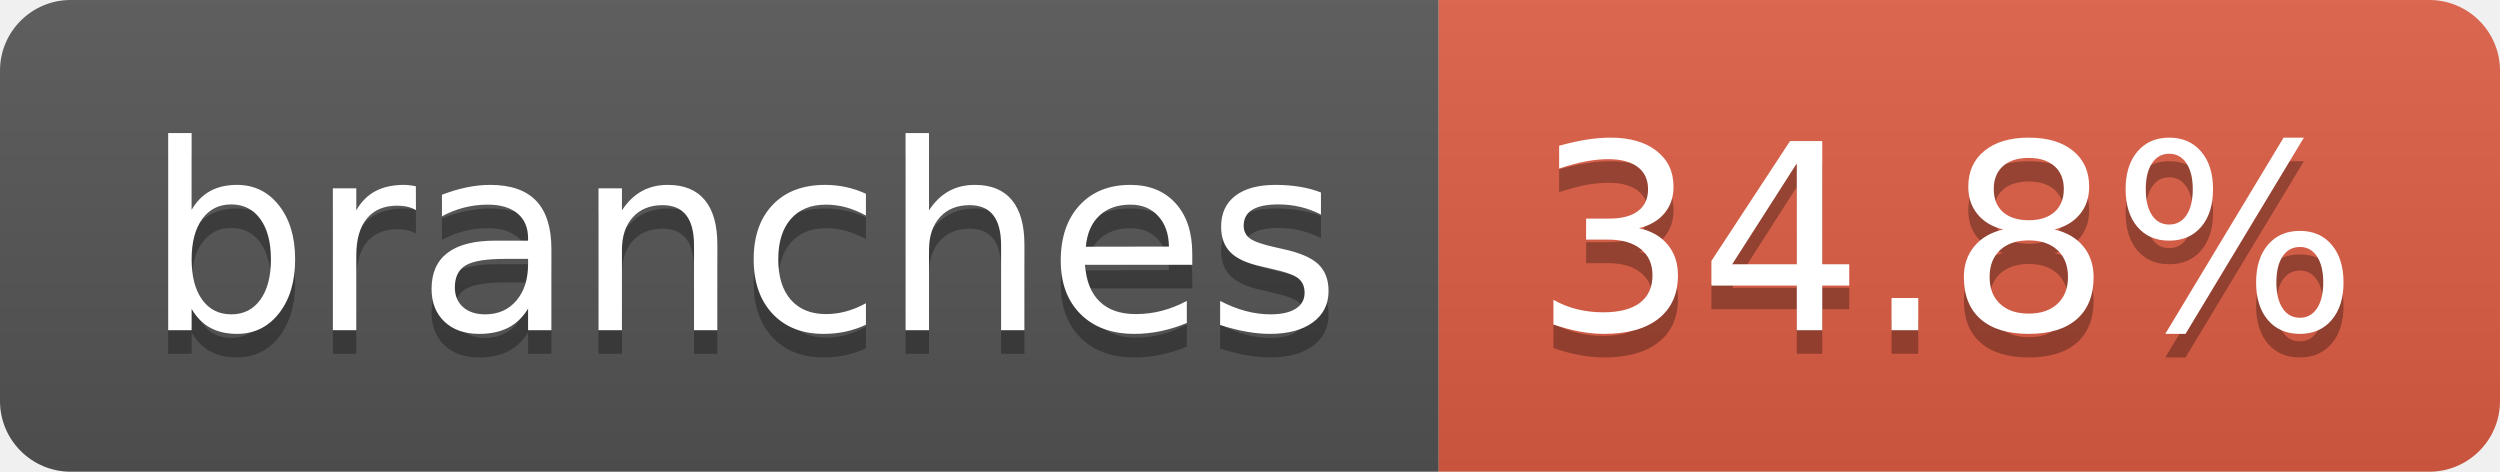
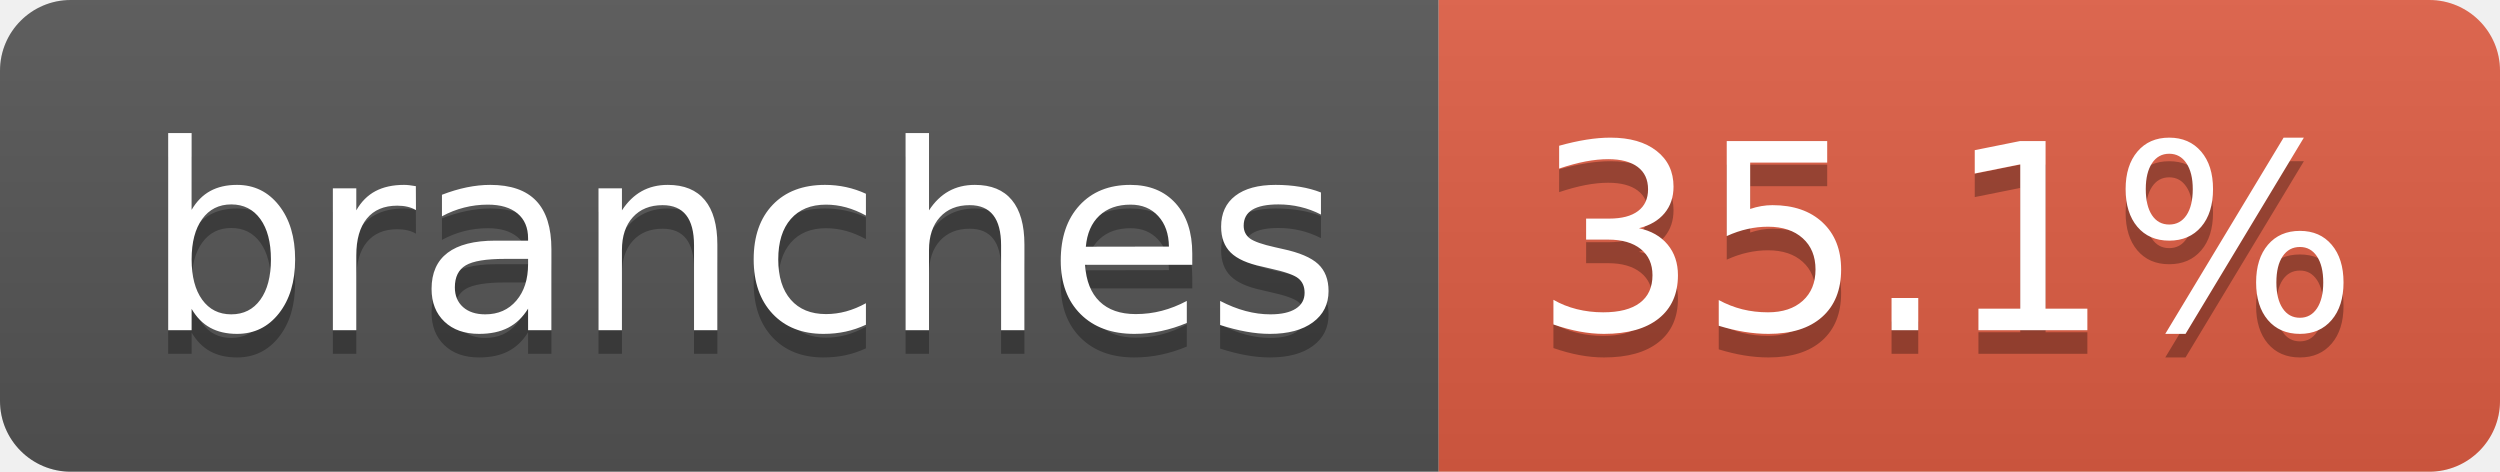
- <svg xmlns="http://www.w3.org/2000/svg" width="106" height="20" role="img" aria-label="branches: 34.8%">
+ <svg xmlns="http://www.w3.org/2000/svg" width="106" height="20" role="img" aria-label="branches: 35.1%">
  <linearGradient id="s" x2="0" y2="100%">
    <stop offset="0" stop-color="#bbb" stop-opacity=".1" />
    <stop offset="1" stop-opacity=".1" />
  </linearGradient>
  <clipPath id="r">
    <rect width="106" height="20" rx="3" fill="#fff" />
  </clipPath>
  <g clip-path="url(#r)">
    <rect width="61" height="20" fill="#555" />
    <rect x="61" width="45" height="20" fill="#e05d44" />
    <rect width="106" height="20" fill="url(#s)" />
  </g>
  <g fill="#fff" text-anchor="middle" font-family="Verdana,Geneva,DejaVu Sans,sans-serif" text-rendering="geometricPrecision" font-size="110">
    <text aria-hidden="true" x="315" y="150" fill="#010101" fill-opacity=".3" transform="scale(.1)" textLength="507">branches</text>
    <text x="315" y="140" transform="scale(.1)" fill="#fff" textLength="507">branches</text>
-     <text aria-hidden="true" x="825" y="150" fill="#010101" fill-opacity=".3" transform="scale(.1)" textLength="350">34.8%</text>
-     <text x="825" y="140" transform="scale(.1)" fill="#fff" textLength="350">34.8%</text>
+     <text aria-hidden="true" x="825" y="150" fill="#010101" fill-opacity=".3" transform="scale(.1)" textLength="350">35.1%</text>
+     <text x="825" y="140" transform="scale(.1)" fill="#fff" textLength="350">35.1%</text>
  </g>
</svg>
